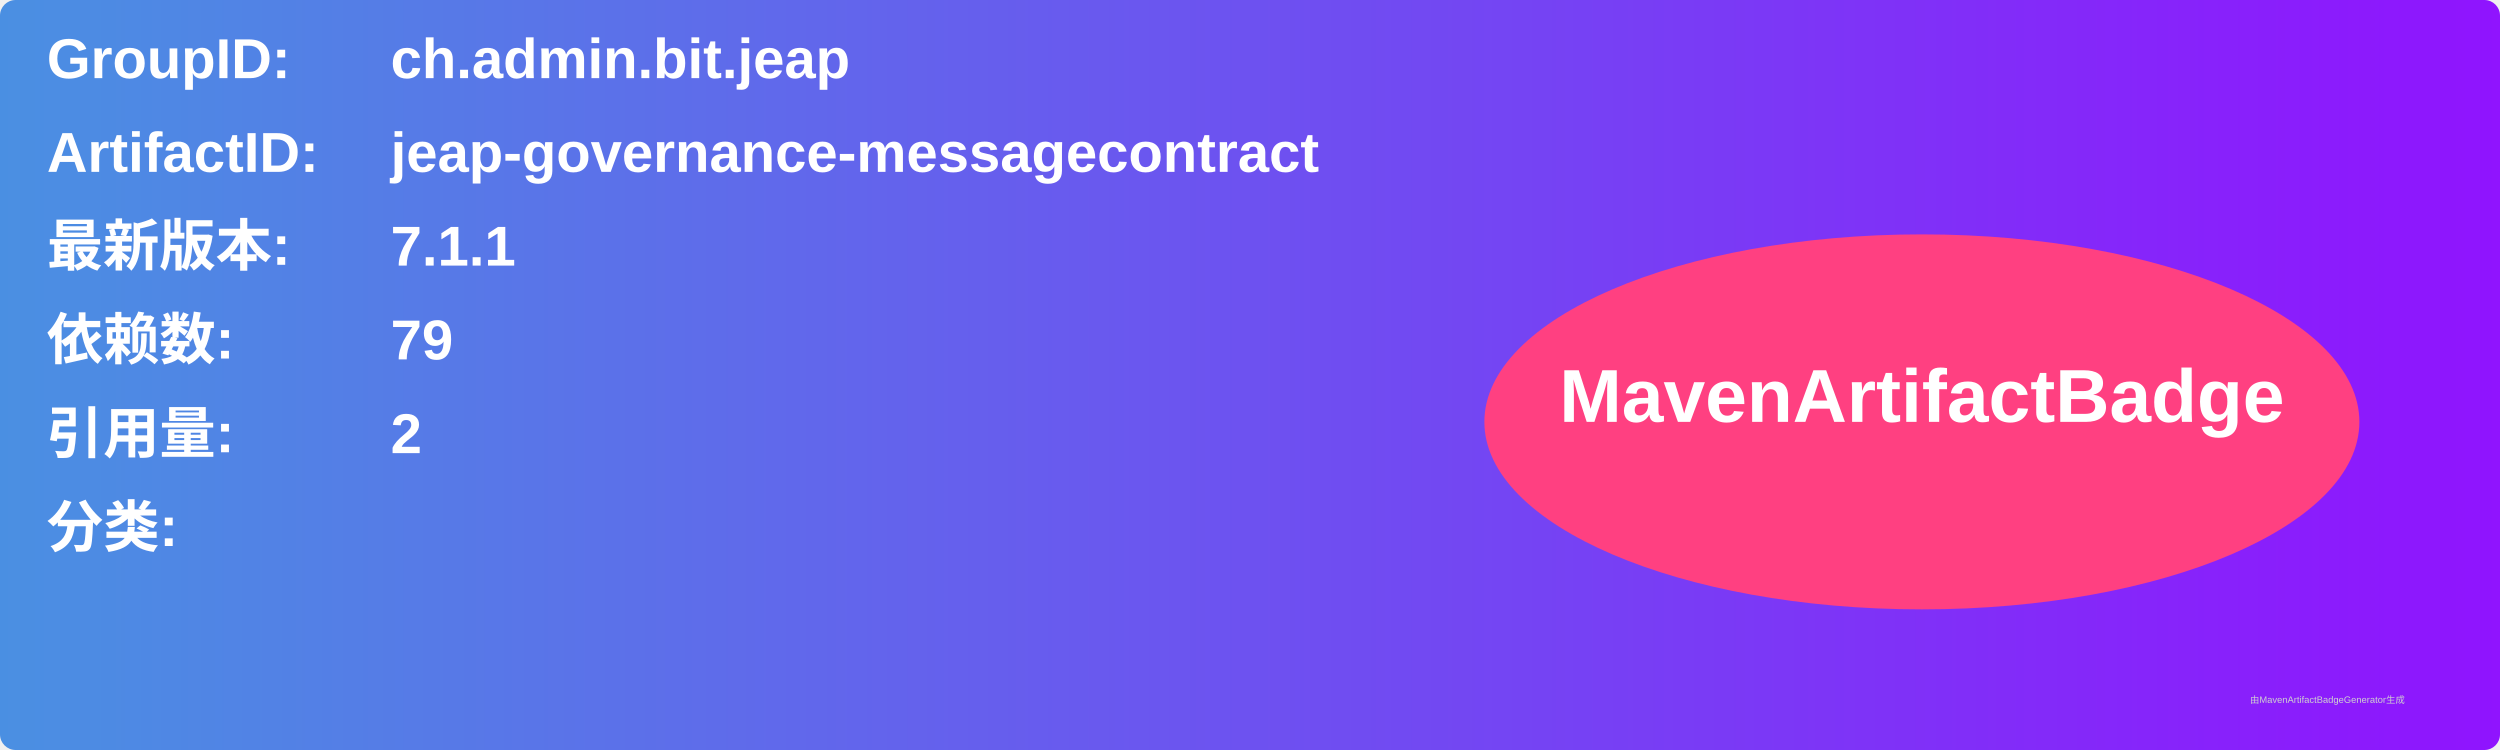
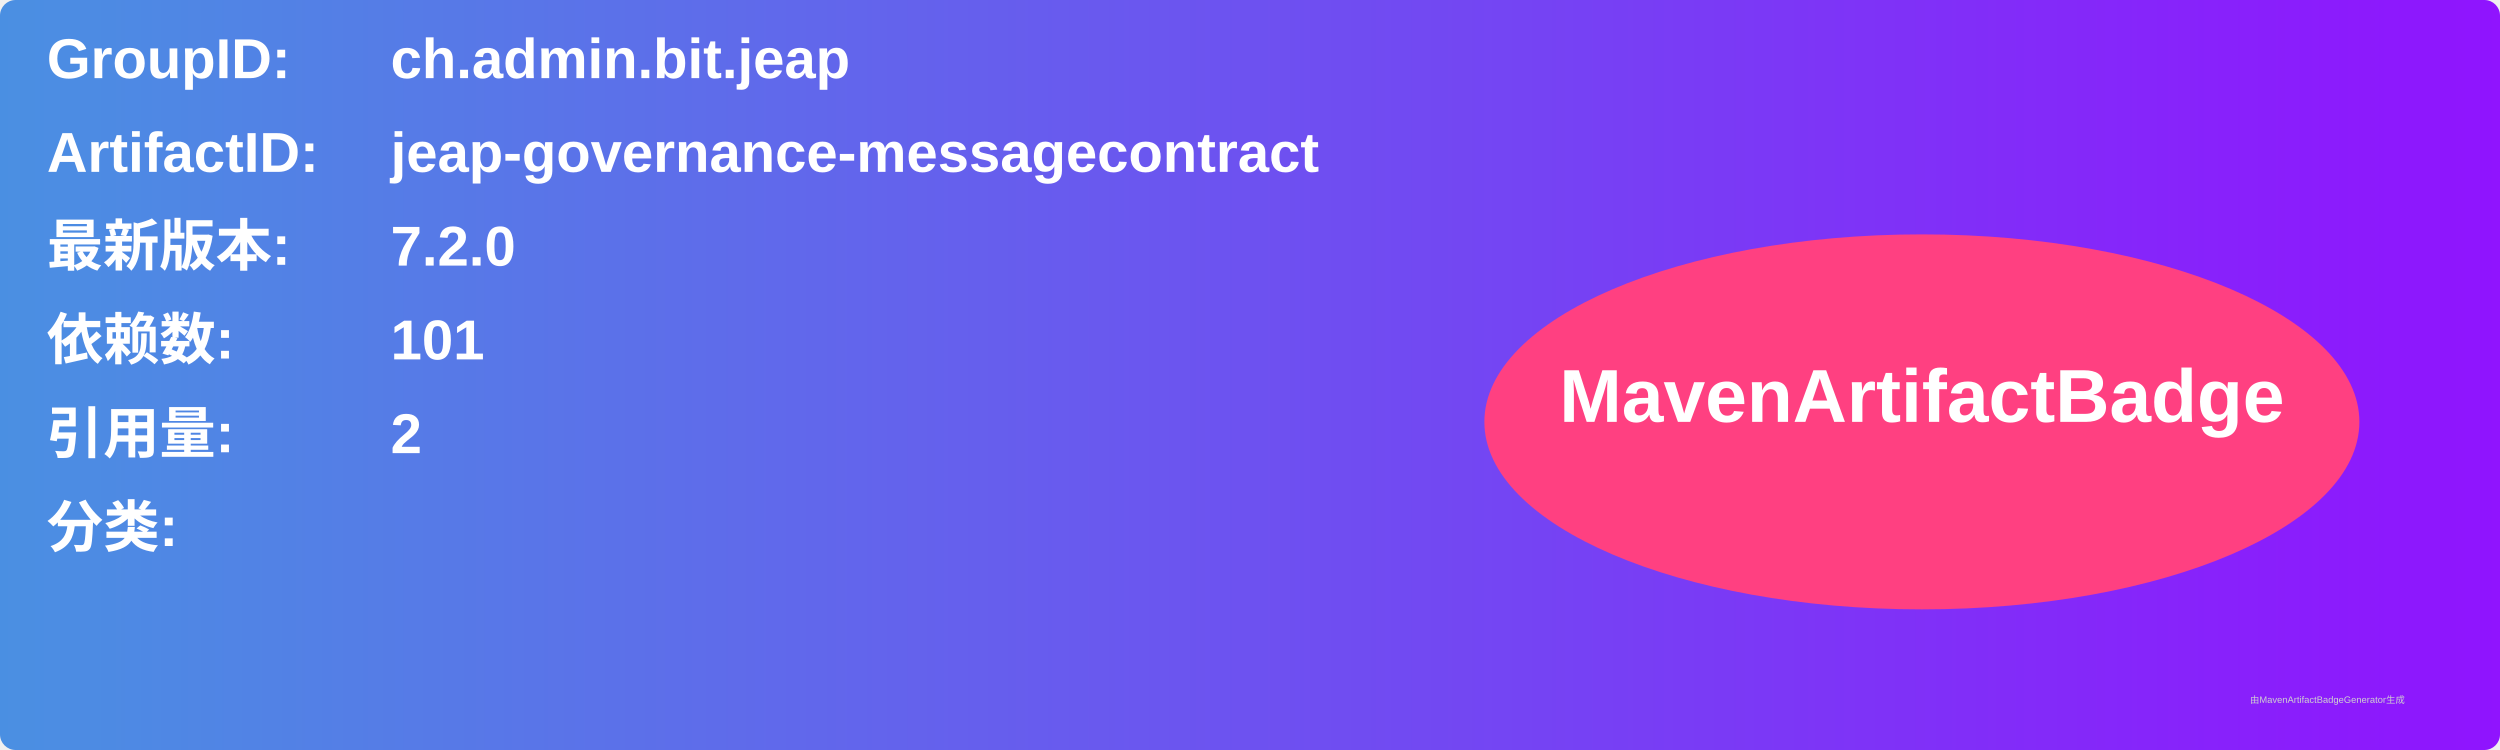
<svg xmlns="http://www.w3.org/2000/svg" width="800" height="240" viewBox="0 0 800 240">
  <linearGradient id="grad" x1="0%" y1="0%" x2="100%" y2="0%">
    <stop offset="0%" stop-color="#4a90e2" />
    <stop offset="100%" stop-color="#9013fe" />
  </linearGradient>
  <rect width="100%" height="100%" rx="5" ry="5" fill="url(#grad)" />
  <g transform="translate(15, 15)">
    <text x="0" y="10" font-family="Arial" font-size="18" fill="white" font-weight="bold" width="260">GroupID:</text>
    <text x="110" y="10" font-family="Arial" font-size="18" fill="white" font-weight="bold" width="460">ch.admin.bit.jeap</text>
    <text x="0" y="40" font-family="Arial" font-size="18" fill="white" font-weight="bold" width="260">ArtifactID:</text>
    <text x="110" y="40" font-family="Arial" font-size="18" fill="white" font-weight="bold" width="460">jeap-governance-messagecontract</text>
    <text x="0" y="70" font-family="Arial" font-size="18" fill="white" font-weight="bold">最新版本:</text>
    <text x="110" y="70" font-family="Arial" font-size="18" fill="white" font-weight="bold">
-       <tspan font-weight="bold">7.1.1</tspan>
+       <tspan font-weight="bold">7.2.0</tspan>
    </text>
    <text x="0" y="100" font-family="Arial" font-size="18" fill="white" font-weight="bold">依赖数: </text>
    <text x="110" y="100" font-family="Arial" font-size="18" fill="white">
-       <tspan font-weight="bold">79</tspan>
+       <tspan font-weight="bold">101</tspan>
    </text>
    <text x="0" y="130" font-family="Arial" font-size="18" fill="white" font-weight="bold">引用量: </text>
    <text x="110" y="130" font-family="Arial" font-size="18" fill="white">
      <tspan font-weight="bold">2</tspan>
    </text>
    <text x="0" y="160" font-family="Arial" font-size="18" fill="white" font-weight="bold">分类:</text>
    <text x="10" y="190" font-family="Arial" font-size="10" fill="white">
      <tspan font-weight="bold" />
    </text>
    <ellipse cx="600" cy="120" rx="140" ry="60" fill="#ff4081" />
    <text x="600" y="120" text-anchor="middle" font-family="Arial" font-size="24" fill="white" font-weight="bold">MavenArtifactBadge</text>
  </g>
  <text x="720" y="225" font-family="Arial" font-size="3" fill="#d0d0d0">由MavenArtifactBadgeGenerator生成</text>
</svg>
